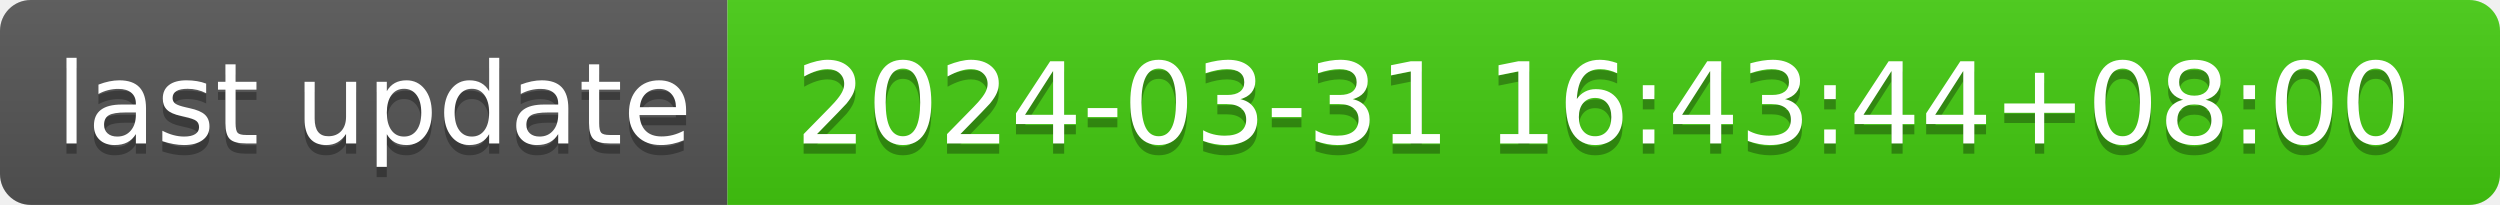
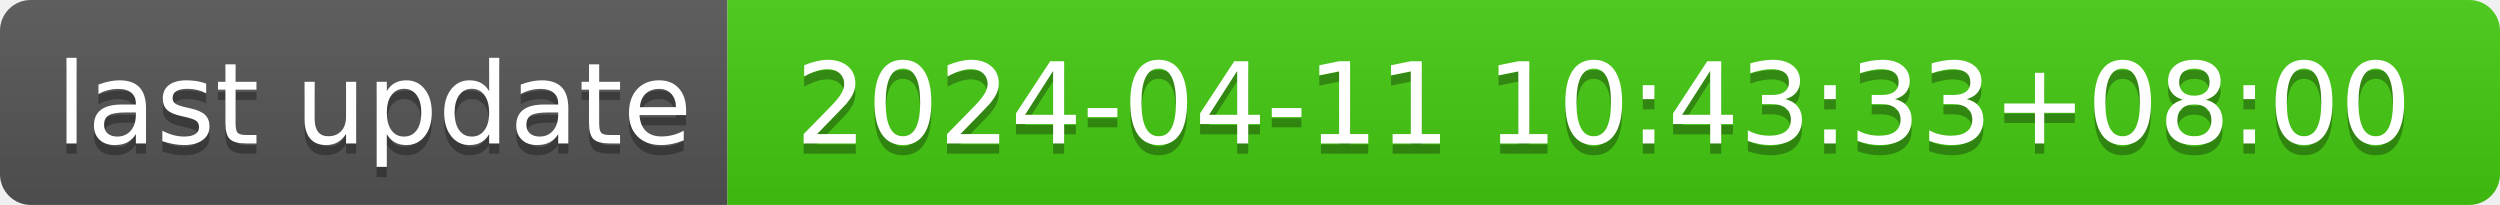
- <svg xmlns="http://www.w3.org/2000/svg" width="244" height="20" role="img" aria-label="last update: 2024-03-31 16:43:44+08:00">
+ <svg xmlns="http://www.w3.org/2000/svg" width="244" height="20" role="img" aria-label="last update: 2024-04-11 10:43:33+08:00">
  <linearGradient id="s" x2="0" y2="100%">
    <stop offset="0" stop-color="#bbb" stop-opacity=".1" />
    <stop offset="1" stop-opacity=".1" />
  </linearGradient>
  <clipPath id="r">
    <rect width="244" height="20" rx="3" fill="#fff" />
  </clipPath>
  <g clip-path="url(#r)">
    <rect width="71" height="20" fill="#555" />
    <rect x="71" width="173" height="20" fill="#4c1" />
    <rect width="244" height="20" fill="url(#s)" />
  </g>
  <g fill="#fff" text-anchor="middle" font-family="Verdana,Geneva,DejaVu Sans,sans-serif" text-rendering="geometricPrecision" font-size="110">
    <text aria-hidden="true" x="365" y="150" fill="#010101" fill-opacity=".3" transform="scale(.1)" textLength="610">last update</text>
    <text x="365" y="140" transform="scale(.1)" fill="#fff" textLength="610">last update</text>
-     <text aria-hidden="true" x="1565" y="150" fill="#010101" fill-opacity=".3" transform="scale(.1)" textLength="1630">2024-03-31 16:43:44+08:00</text>
-     <text x="1565" y="140" transform="scale(.1)" fill="#fff" textLength="1630">2024-03-31 16:43:44+08:00</text>
+     <text aria-hidden="true" x="1565" y="150" fill="#010101" fill-opacity=".3" transform="scale(.1)" textLength="1630">2024-04-11 10:43:33+08:00</text>
+     <text x="1565" y="140" transform="scale(.1)" fill="#fff" textLength="1630">2024-04-11 10:43:33+08:00</text>
  </g>
</svg>
